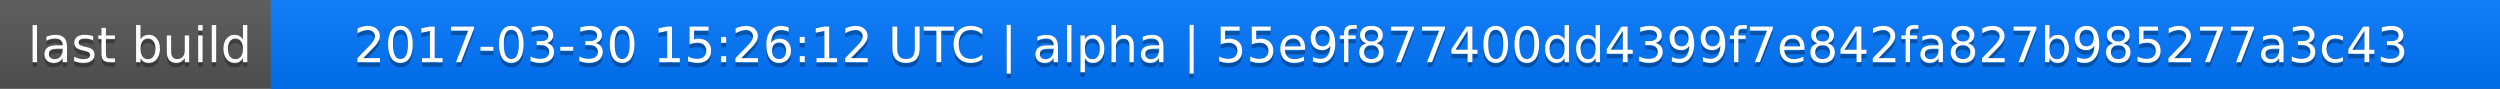
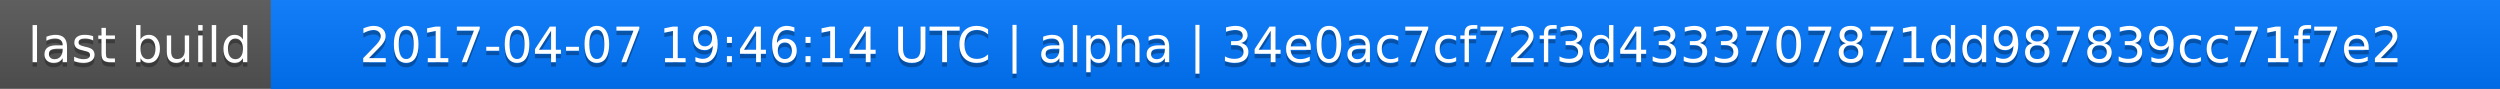
<svg xmlns="http://www.w3.org/2000/svg" width="563" height="20">
  <linearGradient id="a" x2="0" y2="100%">
    <stop offset="0" stop-color="#bbb" stop-opacity=".1" />
    <stop offset="1" stop-opacity=".1" />
  </linearGradient>
  <rect rx="0" width="563" height="20" fill="#555" />
  <rect rx="0" x="61" width="502" height="20" fill="#07f" />
  <path fill="#07f" d="M61 0h4v20h-4z" />
  <rect rx="0" width="563" height="20" fill="url(#a)" />
  <g fill="#fff" text-anchor="middle" font-family="DejaVu Sans,Verdana,Geneva,sans-serif" font-size="11">
    <text x="31.5" y="15" fill="#010101" fill-opacity=".3">last build</text>
    <text x="31.5" y="14">last build</text>
-     <text x="311" y="15" fill="#010101" fill-opacity=".3">2017-03-30 15:26:12 UTC | alpha | 55e9f877400dd4399f7e842fa827b985277a3c43</text>
-     <text x="311" y="14">2017-03-30 15:26:12 UTC | alpha | 55e9f877400dd4399f7e842fa827b985277a3c43</text>
+     <text x="311" y="15" fill="#010101" fill-opacity=".3">2017-04-07 19:46:14 UTC | alpha | 34e0ac7cf72f3d4333707871dd987839cc71f7e2</text>
+     <text x="311" y="14">2017-04-07 19:46:14 UTC | alpha | 34e0ac7cf72f3d4333707871dd987839cc71f7e2</text>
  </g>
</svg>
